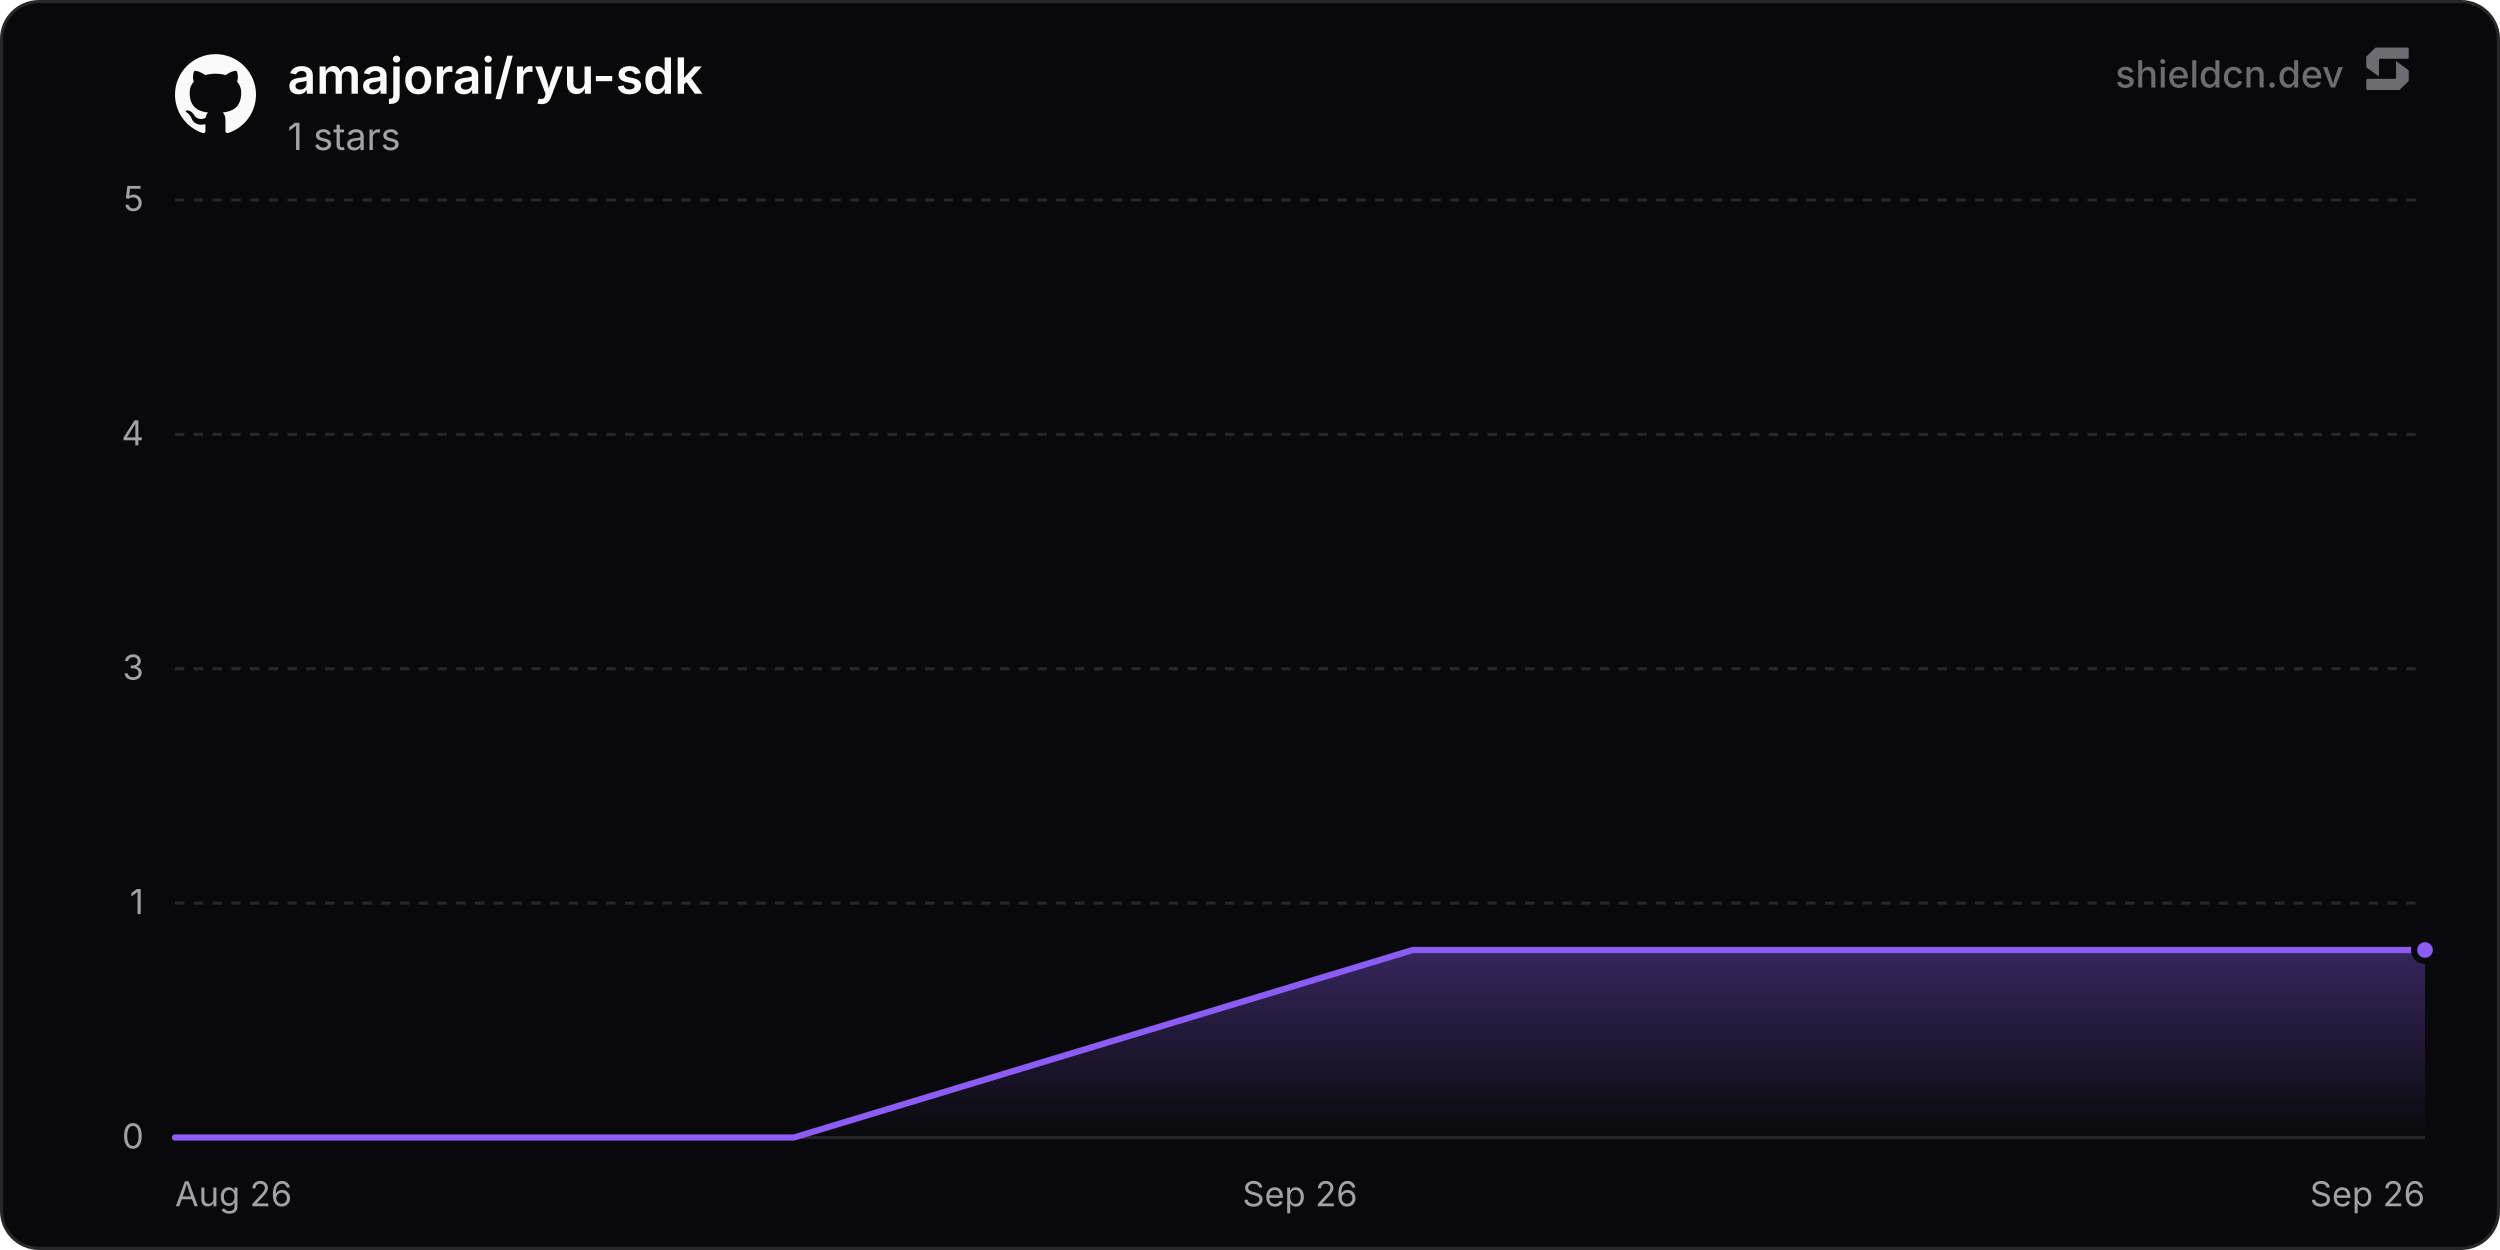
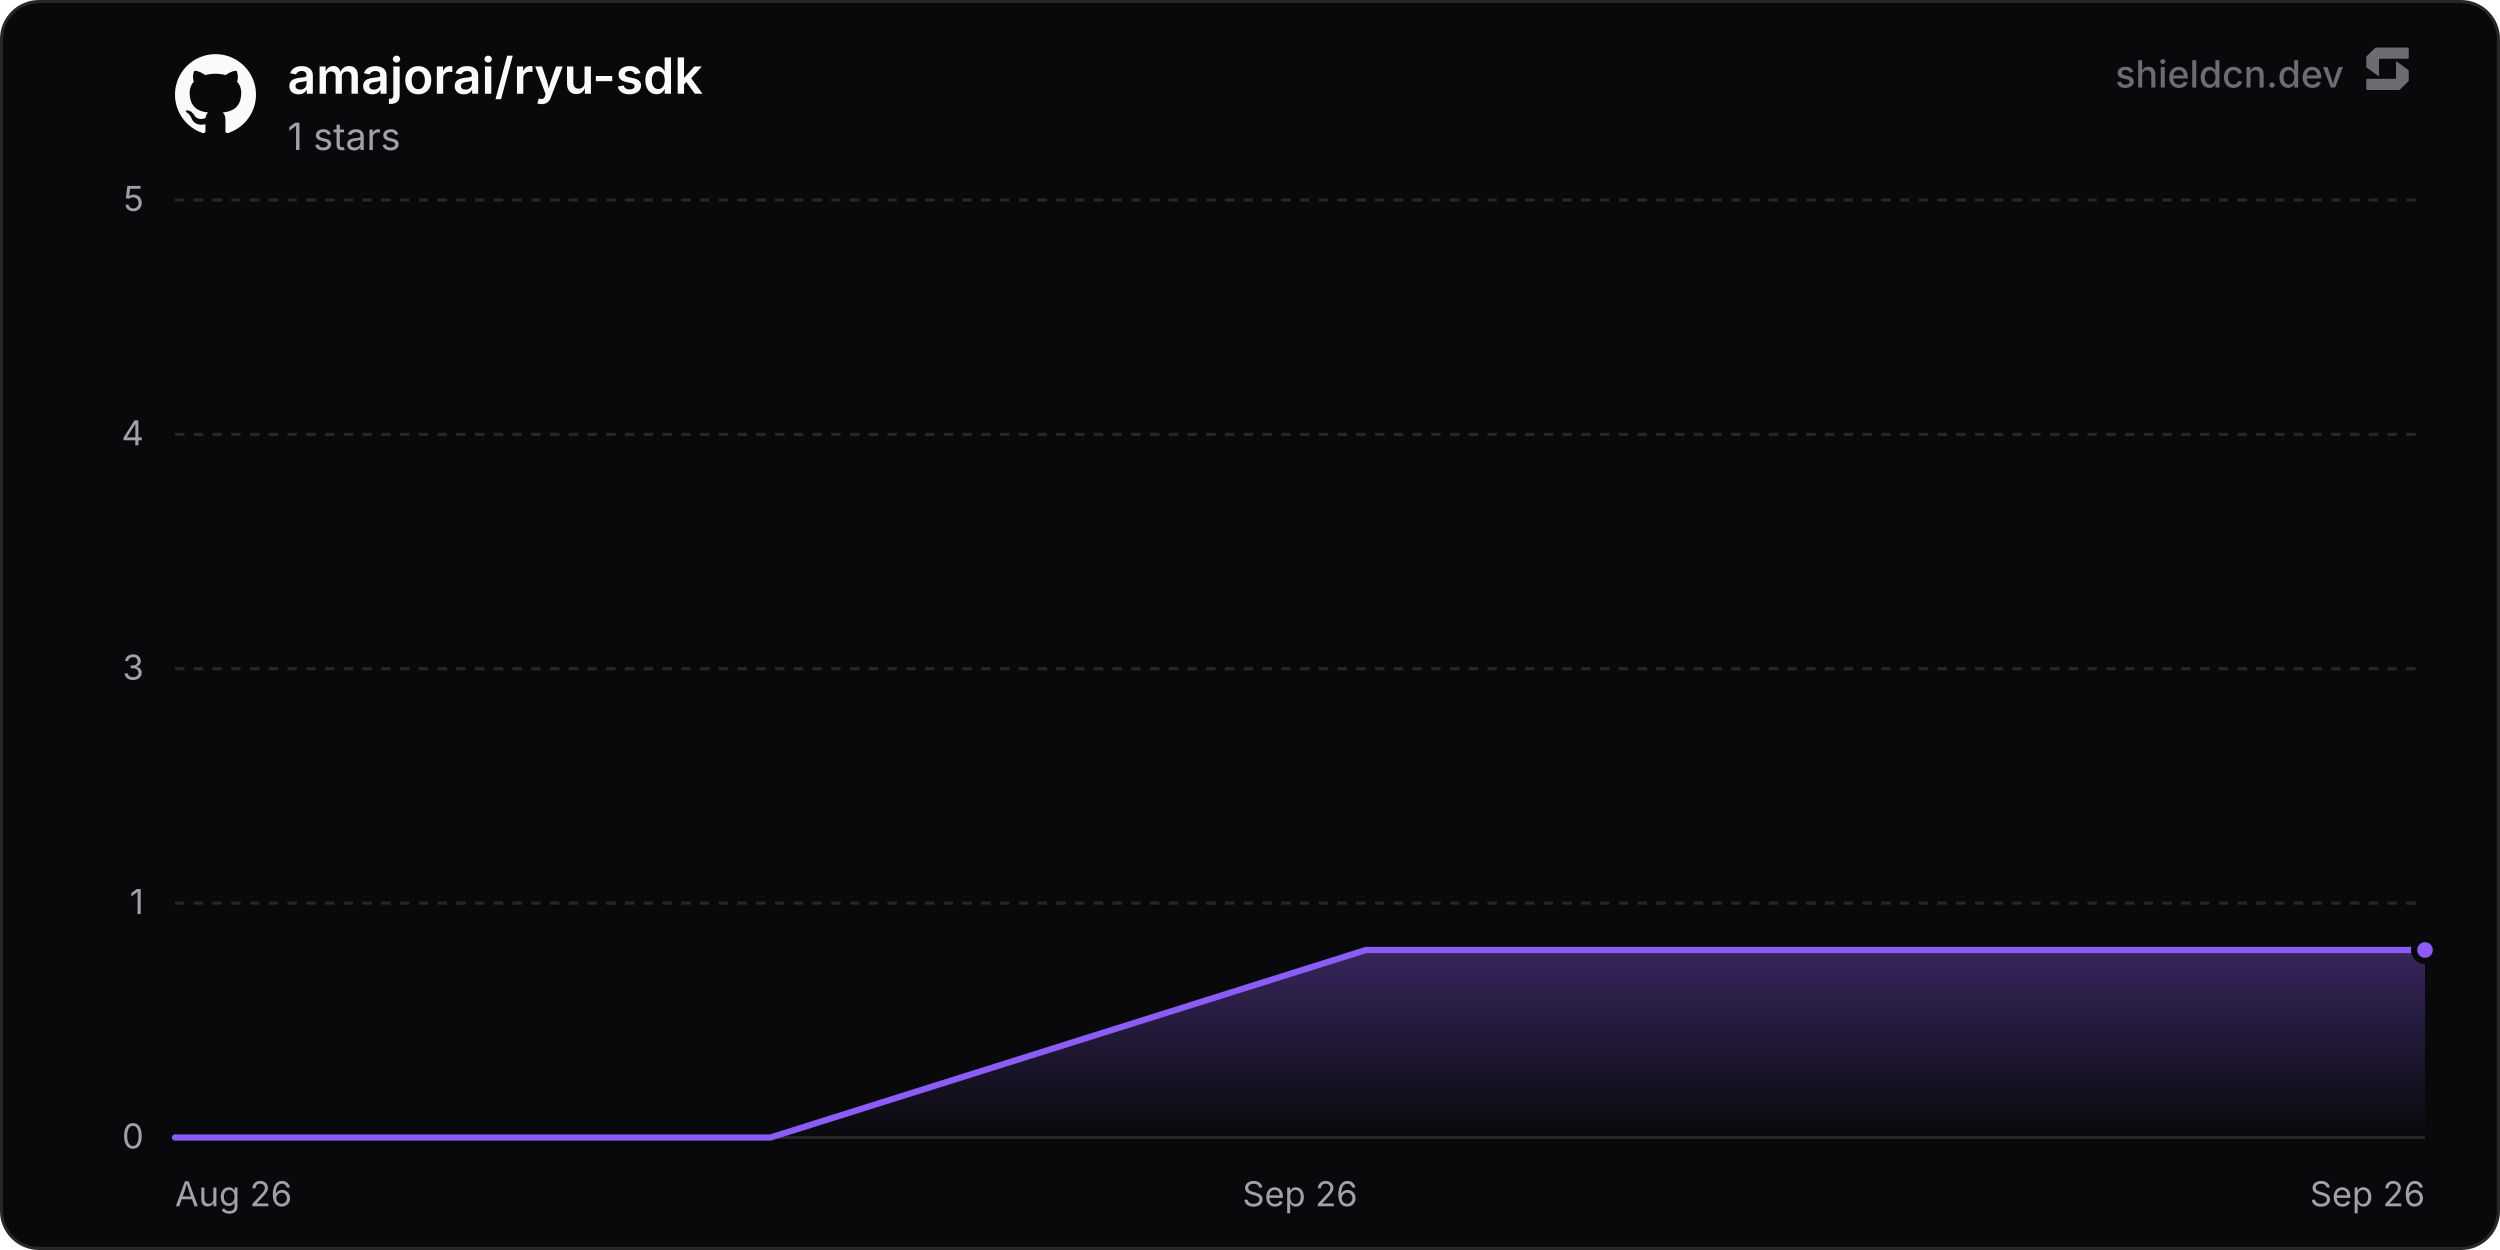
<svg xmlns="http://www.w3.org/2000/svg" width="800" height="400" viewBox="0 0 800 400" role="img" aria-label="amajorai/ryu-sdk">
  <defs>
    <linearGradient id="chartFill0" x1="0" y1="0" x2="0" y2="1">
      <stop offset="0%" stop-color="rgba(139, 92, 246, 0.35)" />
      <stop offset="100%" stop-color="rgba(139, 92, 246, 0)" />
    </linearGradient>
  </defs>
  <rect x="0.5" y="0.5" width="799" height="399" rx="12" fill="#09090b" stroke="#27272a" stroke-width="1" />
  <line x1="56" y1="364" x2="776" y2="364" stroke="#27272a" stroke-width="1" />
  <text x="46" y="367.5" text-anchor="end" font-size="11" fill="#a1a1aa" font-family="'Inter', ui-sans-serif, system-ui, -apple-system, BlinkMacSystemFont, 'Segoe UI', Roboto, Helvetica, Arial, sans-serif">0</text>
  <line x1="56" y1="289" x2="776" y2="289" stroke="#27272a" stroke-width="1" stroke-dasharray="3 3" />
  <text x="46" y="292.5" text-anchor="end" font-size="11" fill="#a1a1aa" font-family="'Inter', ui-sans-serif, system-ui, -apple-system, BlinkMacSystemFont, 'Segoe UI', Roboto, Helvetica, Arial, sans-serif">1</text>
  <line x1="56" y1="214" x2="776" y2="214" stroke="#27272a" stroke-width="1" stroke-dasharray="3 3" />
  <text x="46" y="217.5" text-anchor="end" font-size="11" fill="#a1a1aa" font-family="'Inter', ui-sans-serif, system-ui, -apple-system, BlinkMacSystemFont, 'Segoe UI', Roboto, Helvetica, Arial, sans-serif">3</text>
  <line x1="56" y1="139" x2="776" y2="139" stroke="#27272a" stroke-width="1" stroke-dasharray="3 3" />
  <text x="46" y="142.5" text-anchor="end" font-size="11" fill="#a1a1aa" font-family="'Inter', ui-sans-serif, system-ui, -apple-system, BlinkMacSystemFont, 'Segoe UI', Roboto, Helvetica, Arial, sans-serif">4</text>
  <line x1="56" y1="64" x2="776" y2="64" stroke="#27272a" stroke-width="1" stroke-dasharray="3 3" />
  <text x="46" y="67.5" text-anchor="end" font-size="11" fill="#a1a1aa" font-family="'Inter', ui-sans-serif, system-ui, -apple-system, BlinkMacSystemFont, 'Segoe UI', Roboto, Helvetica, Arial, sans-serif">5</text>
  <text x="56" y="386" text-anchor="start" font-size="11" fill="#a1a1aa" font-family="'Inter', ui-sans-serif, system-ui, -apple-system, BlinkMacSystemFont, 'Segoe UI', Roboto, Helvetica, Arial, sans-serif">Aug 26</text>
  <text x="416" y="386" text-anchor="middle" font-size="11" fill="#a1a1aa" font-family="'Inter', ui-sans-serif, system-ui, -apple-system, BlinkMacSystemFont, 'Segoe UI', Roboto, Helvetica, Arial, sans-serif">Sep 26</text>
  <text x="776" y="386" text-anchor="end" font-size="11" fill="#a1a1aa" font-family="'Inter', ui-sans-serif, system-ui, -apple-system, BlinkMacSystemFont, 'Segoe UI', Roboto, Helvetica, Arial, sans-serif">Sep 26</text>
-   <path d="M56 364 L254.05 364 L452.09 304 L650.14 304 L776 304 L776 364 L56 364 Z" fill="url(#chartFill0)" />
-   <path d="M56 364 L254.05 364 L452.09 304 L650.14 304 L776 304" fill="none" stroke="#8b5cf6" stroke-width="2" stroke-linejoin="round" stroke-linecap="round" />
+   <path d="M56 364 L246.53 364 L437.07 304 L627.6 304 L776 304 L776 364 L56 364 Z" fill="url(#chartFill0)" />
+   <path d="M56 364 L246.53 364 L437.07 304 L627.6 304 L776 304" fill="none" stroke="#8b5cf6" stroke-width="2" stroke-linejoin="round" stroke-linecap="round" />
  <circle cx="776" cy="304" r="3.5" fill="#8b5cf6" stroke="#09090b" stroke-width="2" />
  <g transform="translate(56, 17) scale(1.08)" fill="#fafafa">
    <path d="M12 .297c-6.63 0-12 5.373-12 12 0 5.303 3.438 9.8 8.205 11.385.6.113.82-.258.82-.577 0-.285-.01-1.04-.015-2.04-3.338.724-4.042-1.61-4.042-1.61C4.422 18.07 3.633 17.7 3.633 17.7c-1.087-.744.084-.729.084-.729 1.205.084 1.838 1.236 1.838 1.236 1.07 1.835 2.809 1.305 3.495.998.108-.776.417-1.305.76-1.605-2.665-.3-5.466-1.332-5.466-5.93 0-1.31.465-2.38 1.235-3.22-.135-.303-.54-1.523.105-3.176 0 0 1.005-.322 3.3 1.23.96-.267 1.98-.399 3-.405 1.02.006 2.04.138 3 .405 2.28-1.552 3.285-1.23 3.285-1.23.645 1.653.24 2.873.12 3.176.765.84 1.23 1.91 1.23 3.22 0 4.61-2.805 5.625-5.475 5.92.42.36.81 1.096.81 2.22 0 1.606-.015 2.896-.015 3.286 0 .315.21.69.825.57C20.565 22.092 24 17.592 24 12.297c0-6.627-5.373-12-12-12" />
  </g>
  <text x="92" y="30" font-size="16" font-weight="600" fill="#fafafa" font-family="'Inter', ui-sans-serif, system-ui, -apple-system, BlinkMacSystemFont, 'Segoe UI', Roboto, Helvetica, Arial, sans-serif">amajorai/ryu-sdk</text>
  <text x="92" y="48" font-size="12" fill="#a1a1aa" font-family="'Inter', ui-sans-serif, system-ui, -apple-system, BlinkMacSystemFont, 'Segoe UI', Roboto, Helvetica, Arial, sans-serif">1 stars</text>
  <g fill-opacity="0.65">
    <text x="750" y="28" text-anchor="end" font-size="12" font-weight="500" fill="#a1a1aa" font-family="'Inter', ui-sans-serif, system-ui, -apple-system, BlinkMacSystemFont, 'Segoe UI', Roboto, Helvetica, Arial, sans-serif">shieldcn.dev</text>
    <g transform="translate(756, 14) scale(0.01)" fill="#a1a1aa">
      <path d="M1088.4,565.1c-6.5-4.7-15.5,0-15.5,7.9v510.2c0,21.3-18.1,38.6-40.4,38.6H160.9c-22.3,0-40.4,17.3-40.4,38.6v280.8c0,21.3,18.1,38.6,40.4,38.6h1004.5c10.8,0,21.2-4.2,28.8-11.6l273.4-266.3c7.4-7.2,11.6-16.9,11.6-27v-308.7c0-12.1-5.9-23.5-16.1-30.8l-374.7-270.3Z" />
      <path d="M511.2,1035.9c6.5,4.7,15.5,0,15.5-7.9v-510.2c0-21.3,18.1-38.6,40.4-38.6h871.7c22.3,0,40.4-17.3,40.4-38.6V159.7c0-21.3-18.1-38.6-40.4-38.6H434.3c-10.8,0-21.2,4.2-28.8,11.6L132,399c-7.4,7.2-11.6,16.9-11.6,27v308.7c0,12.1,5.9,23.5,16.1,30.8l374.7,270.3Z" />
    </g>
  </g>
</svg>
